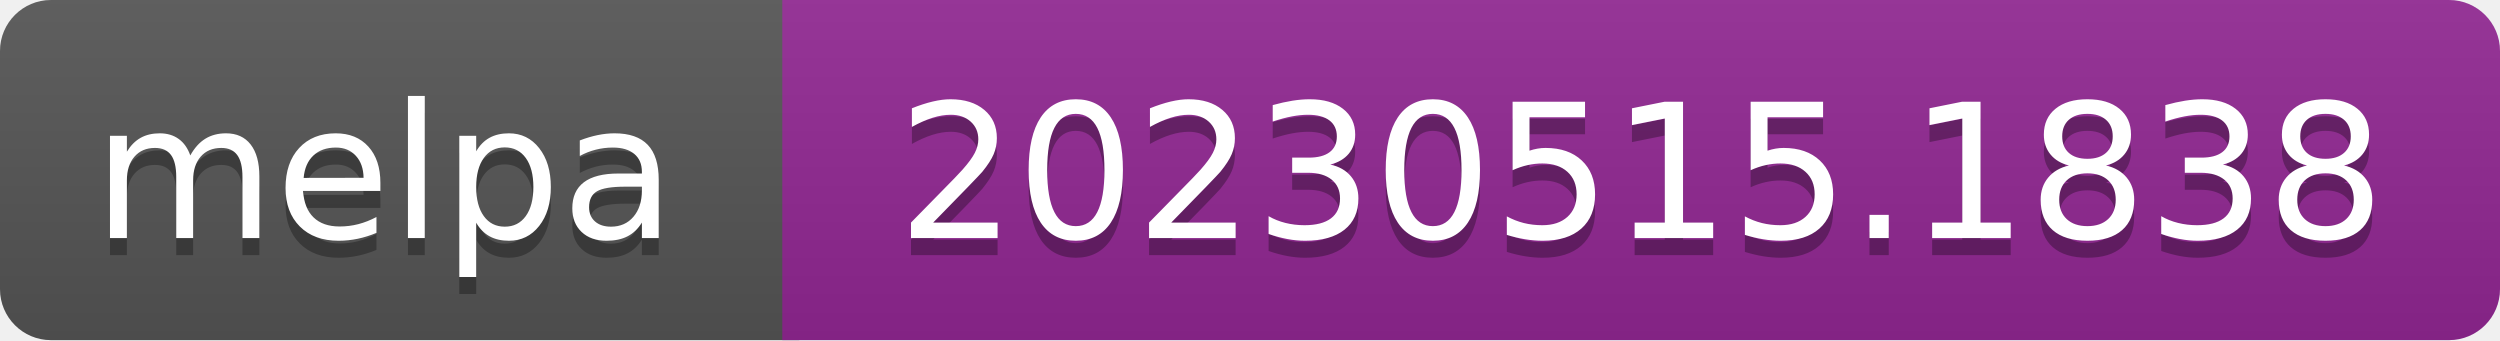
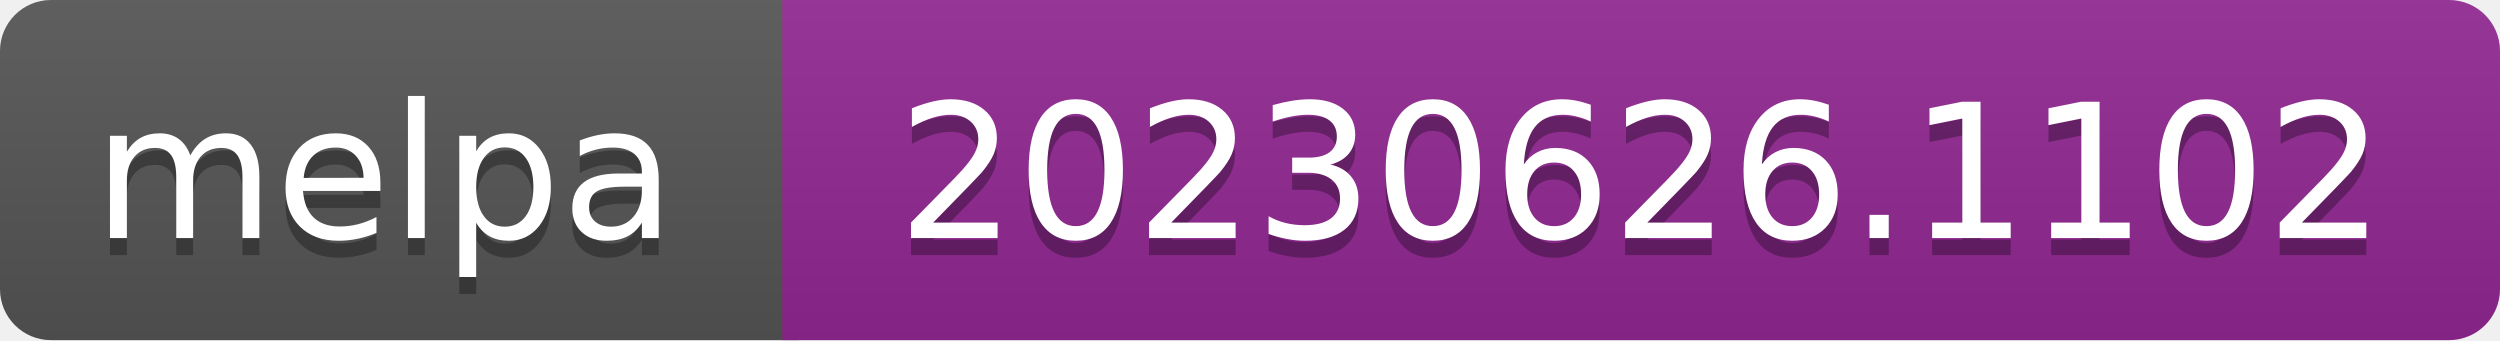
- <svg xmlns="http://www.w3.org/2000/svg" width="147" height="20" role="img" aria-label="melpa: 20230515.1838">
+ <svg xmlns="http://www.w3.org/2000/svg" width="147" height="20" role="img" aria-label="melpa: 20230626.1102">
  <linearGradient id="s" x2="0" y2="100%">
    <stop offset="0" stop-color="#bbb" stop-opacity=".1" />
    <stop offset="1" stop-opacity=".1" />
  </linearGradient>
  <clipPath id="r">
    <rect width="147" height="20" rx="3" fill="#fff" />
  </clipPath>
  <g clip-path="url(#r)">
    <rect width="47" height="20" fill="#555" />
    <rect x="46" width="147" height="20" fill="#922793" />
    <rect width="147" height="20" fill="url(#s)" />
  </g>
  <g fill="#fff" text-anchor="middle" font-family="Verdana,Geneva,DejaVu Sans,sans-serif" font-size="110" text-rendering="geometricPrecision">
    <text aria-hidden="true" x="226" y="150" fill="#010101" fill-opacity=".3" transform="scale(.1)" textLength="343">melpa</text>
    <text x="226" y="140" transform="scale(.1)" fill="#fff" textLength="343">melpa</text>
-     <text aria-hidden="true" x="965" y="150" fill="#010101" fill-opacity=".3" transform="scale(.1)" textLength="875">20230515.1838</text>
-     <text x="965" y="140" transform="scale(.1)" fill="#fff" textLength="875">20230515.1838</text>
+     <text aria-hidden="true" x="965" y="150" fill="#010101" fill-opacity=".3" transform="scale(.1)" textLength="875">20230626.1102</text>
+     <text x="965" y="140" transform="scale(.1)" fill="#fff" textLength="875">20230626.1102</text>
  </g>
</svg>
